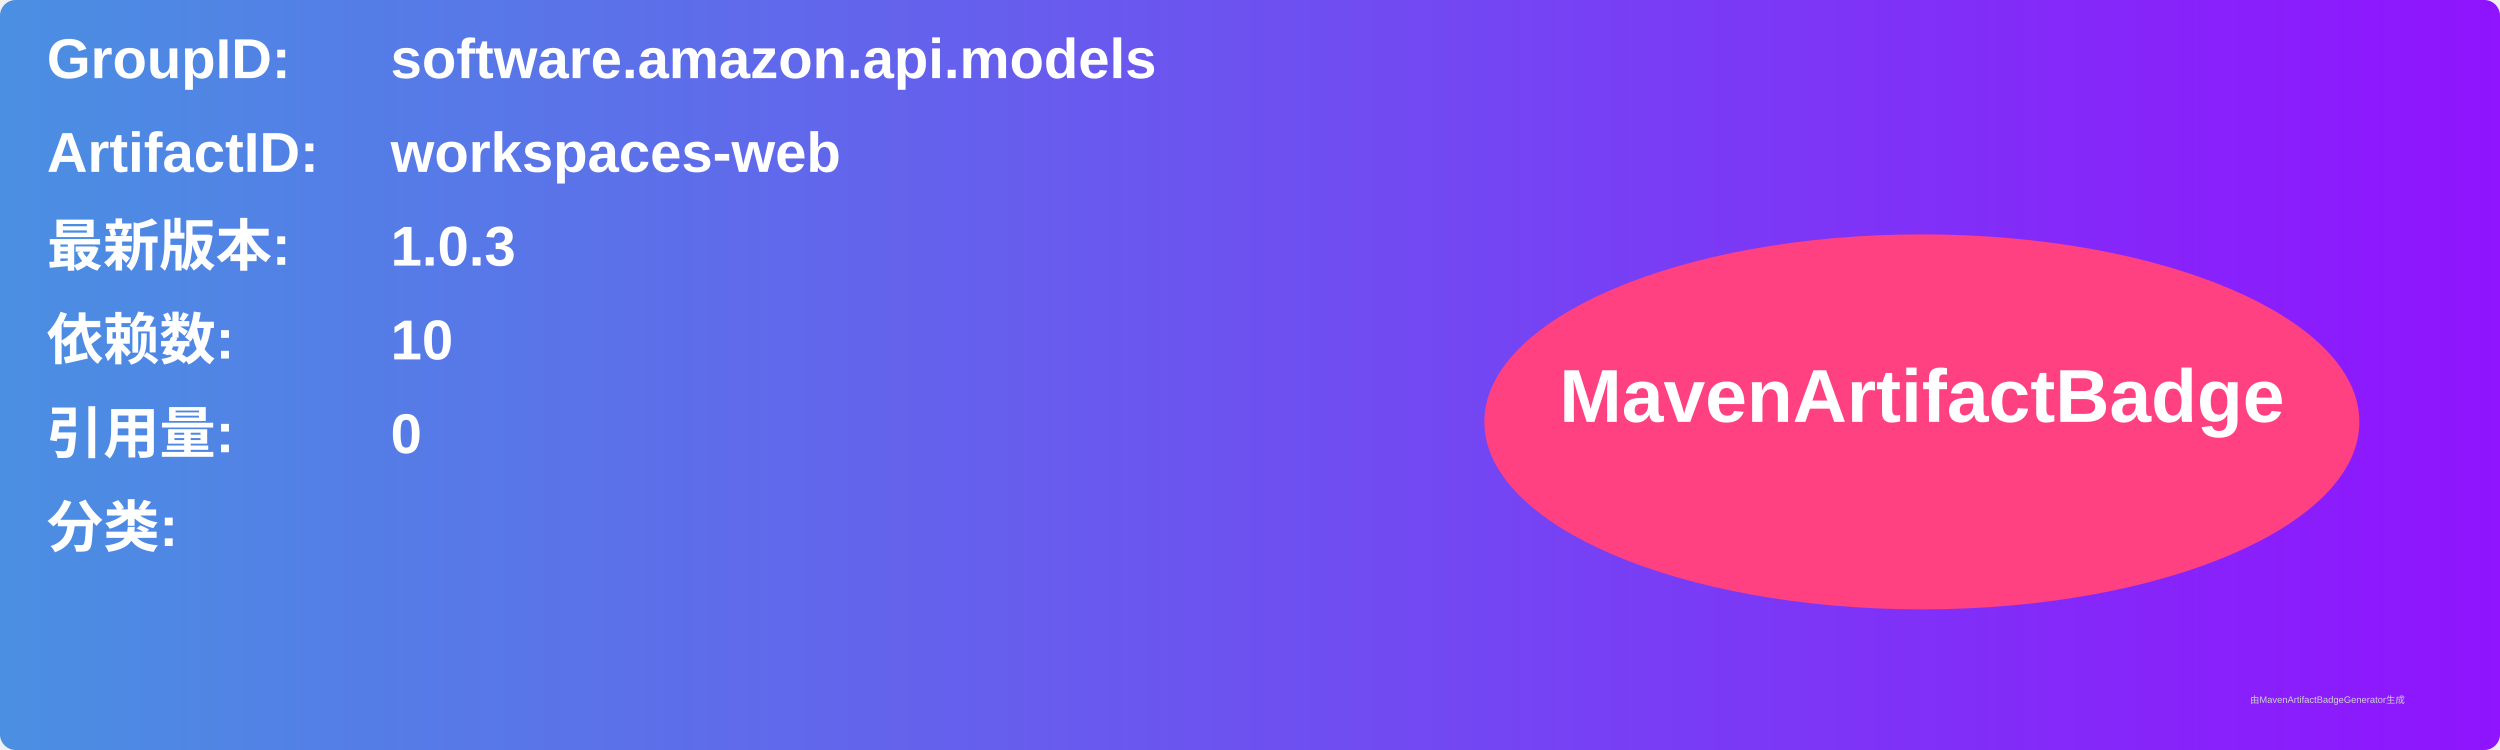
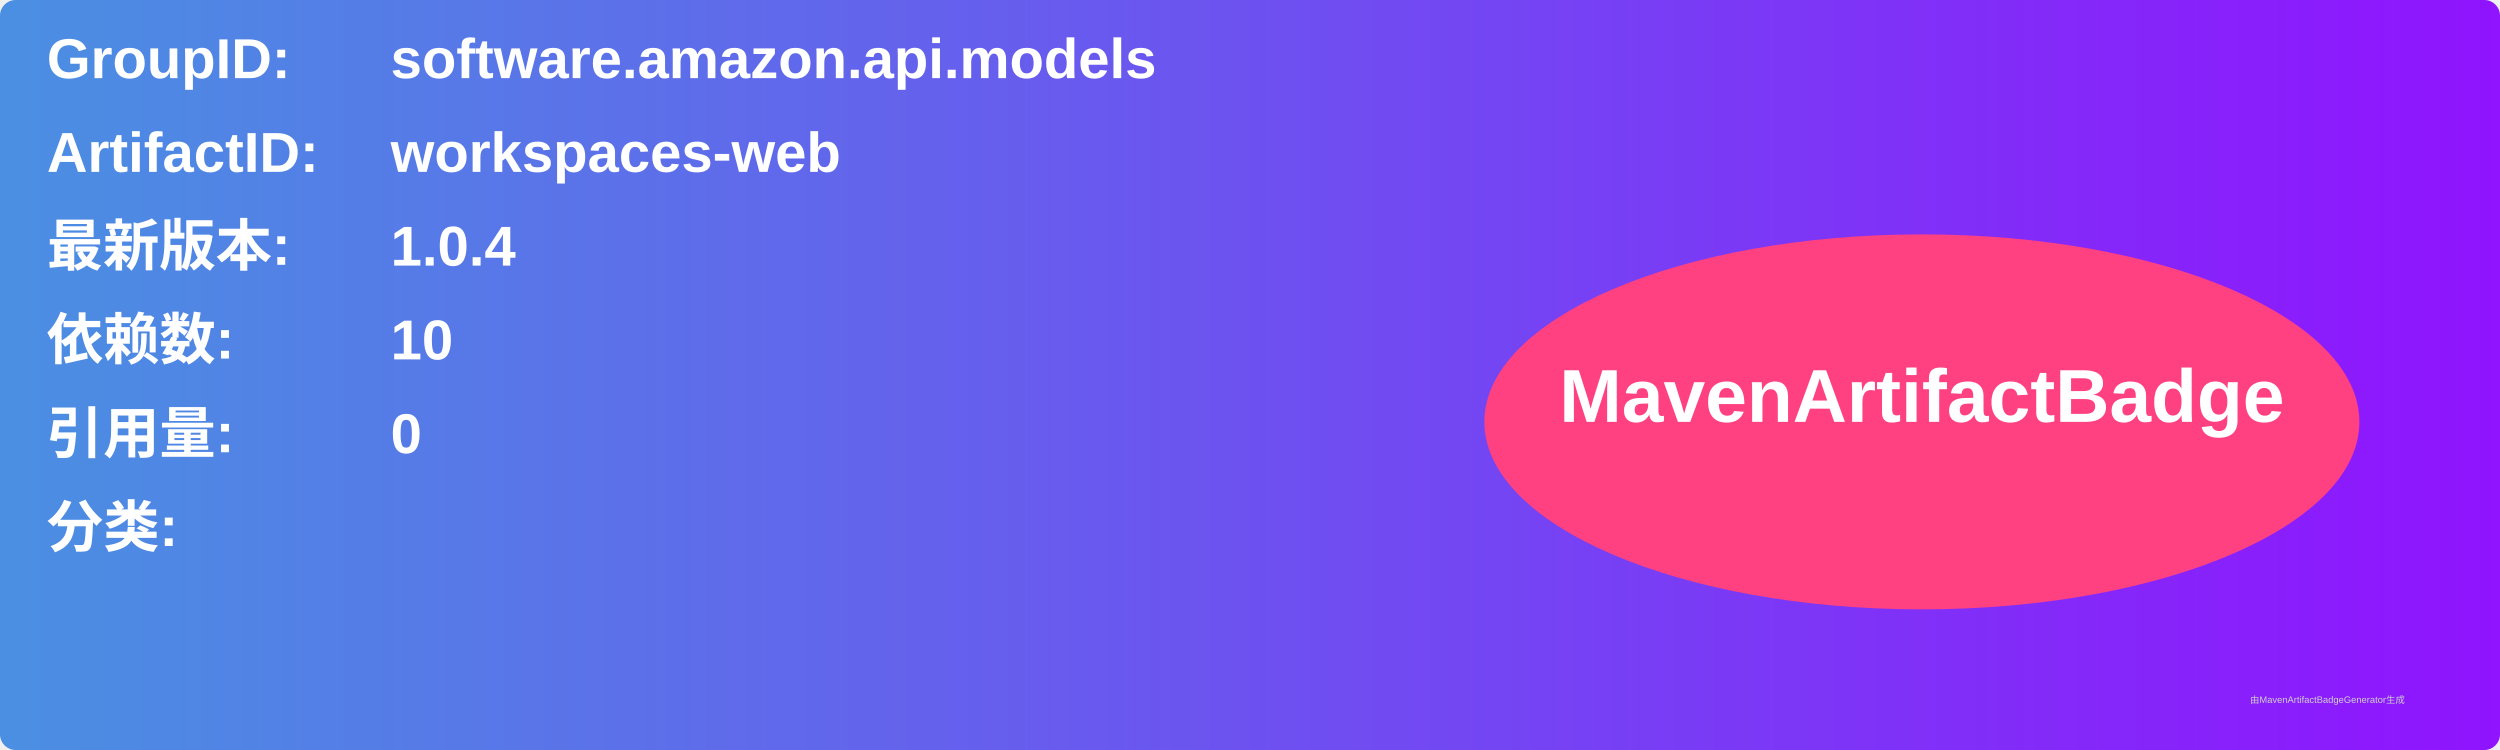
<svg xmlns="http://www.w3.org/2000/svg" width="800" height="240" viewBox="0 0 800 240">
  <linearGradient id="grad" x1="0%" y1="0%" x2="100%" y2="0%">
    <stop offset="0%" stop-color="#4a90e2" />
    <stop offset="100%" stop-color="#9013fe" />
  </linearGradient>
  <rect width="100%" height="100%" rx="5" ry="5" fill="url(#grad)" />
  <g transform="translate(15, 15)">
    <text x="0" y="10" font-family="Arial" font-size="18" fill="white" font-weight="bold" width="260">GroupID:</text>
    <text x="110" y="10" font-family="Arial" font-size="18" fill="white" font-weight="bold" width="460">software.amazon.api.models</text>
    <text x="0" y="40" font-family="Arial" font-size="18" fill="white" font-weight="bold" width="260">ArtifactID:</text>
    <text x="110" y="40" font-family="Arial" font-size="18" fill="white" font-weight="bold" width="460">workspaces-web</text>
    <text x="0" y="70" font-family="Arial" font-size="18" fill="white" font-weight="bold">最新版本:</text>
    <text x="110" y="70" font-family="Arial" font-size="18" fill="white" font-weight="bold">
-       <tspan font-weight="bold">1.0.3</tspan>
+       <tspan font-weight="bold">1.0.4</tspan>
    </text>
    <text x="0" y="100" font-family="Arial" font-size="18" fill="white" font-weight="bold">依赖数: </text>
    <text x="110" y="100" font-family="Arial" font-size="18" fill="white">
      <tspan font-weight="bold">10</tspan>
    </text>
    <text x="0" y="130" font-family="Arial" font-size="18" fill="white" font-weight="bold">引用量: </text>
    <text x="110" y="130" font-family="Arial" font-size="18" fill="white">
      <tspan font-weight="bold">0</tspan>
    </text>
    <text x="0" y="160" font-family="Arial" font-size="18" fill="white" font-weight="bold">分类:</text>
    <text x="10" y="190" font-family="Arial" font-size="10" fill="white">
      <tspan font-weight="bold" />
    </text>
    <ellipse cx="600" cy="120" rx="140" ry="60" fill="#ff4081" />
    <text x="600" y="120" text-anchor="middle" font-family="Arial" font-size="24" fill="white" font-weight="bold">MavenArtifactBadge</text>
  </g>
  <text x="720" y="225" font-family="Arial" font-size="3" fill="#d0d0d0">由MavenArtifactBadgeGenerator生成</text>
</svg>
